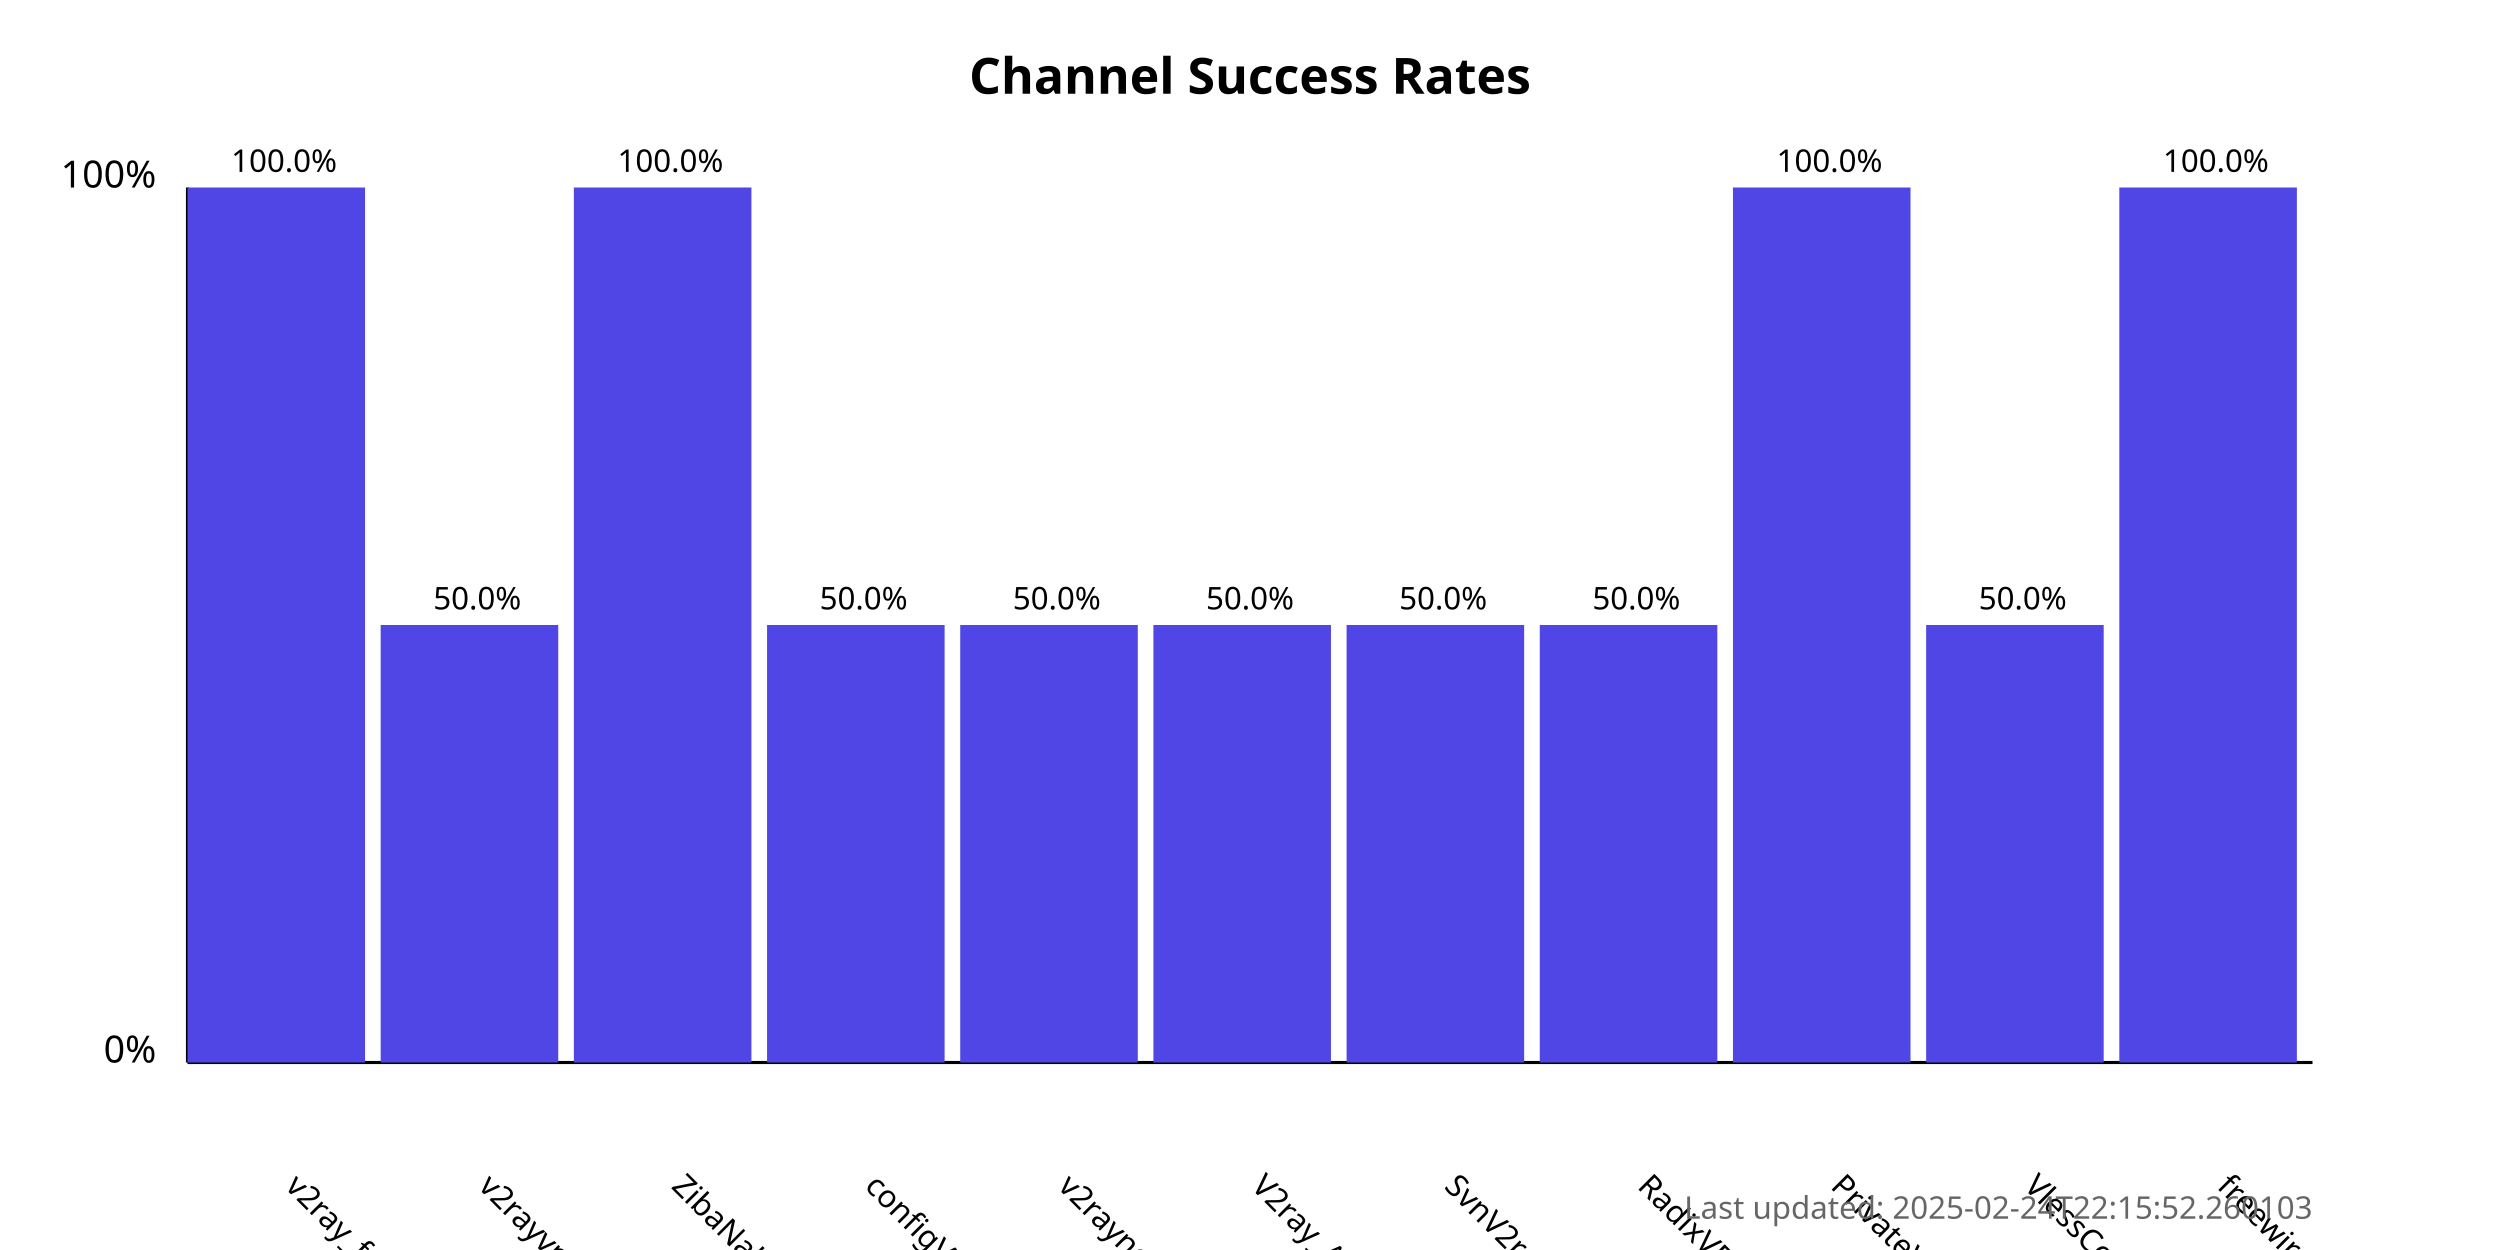
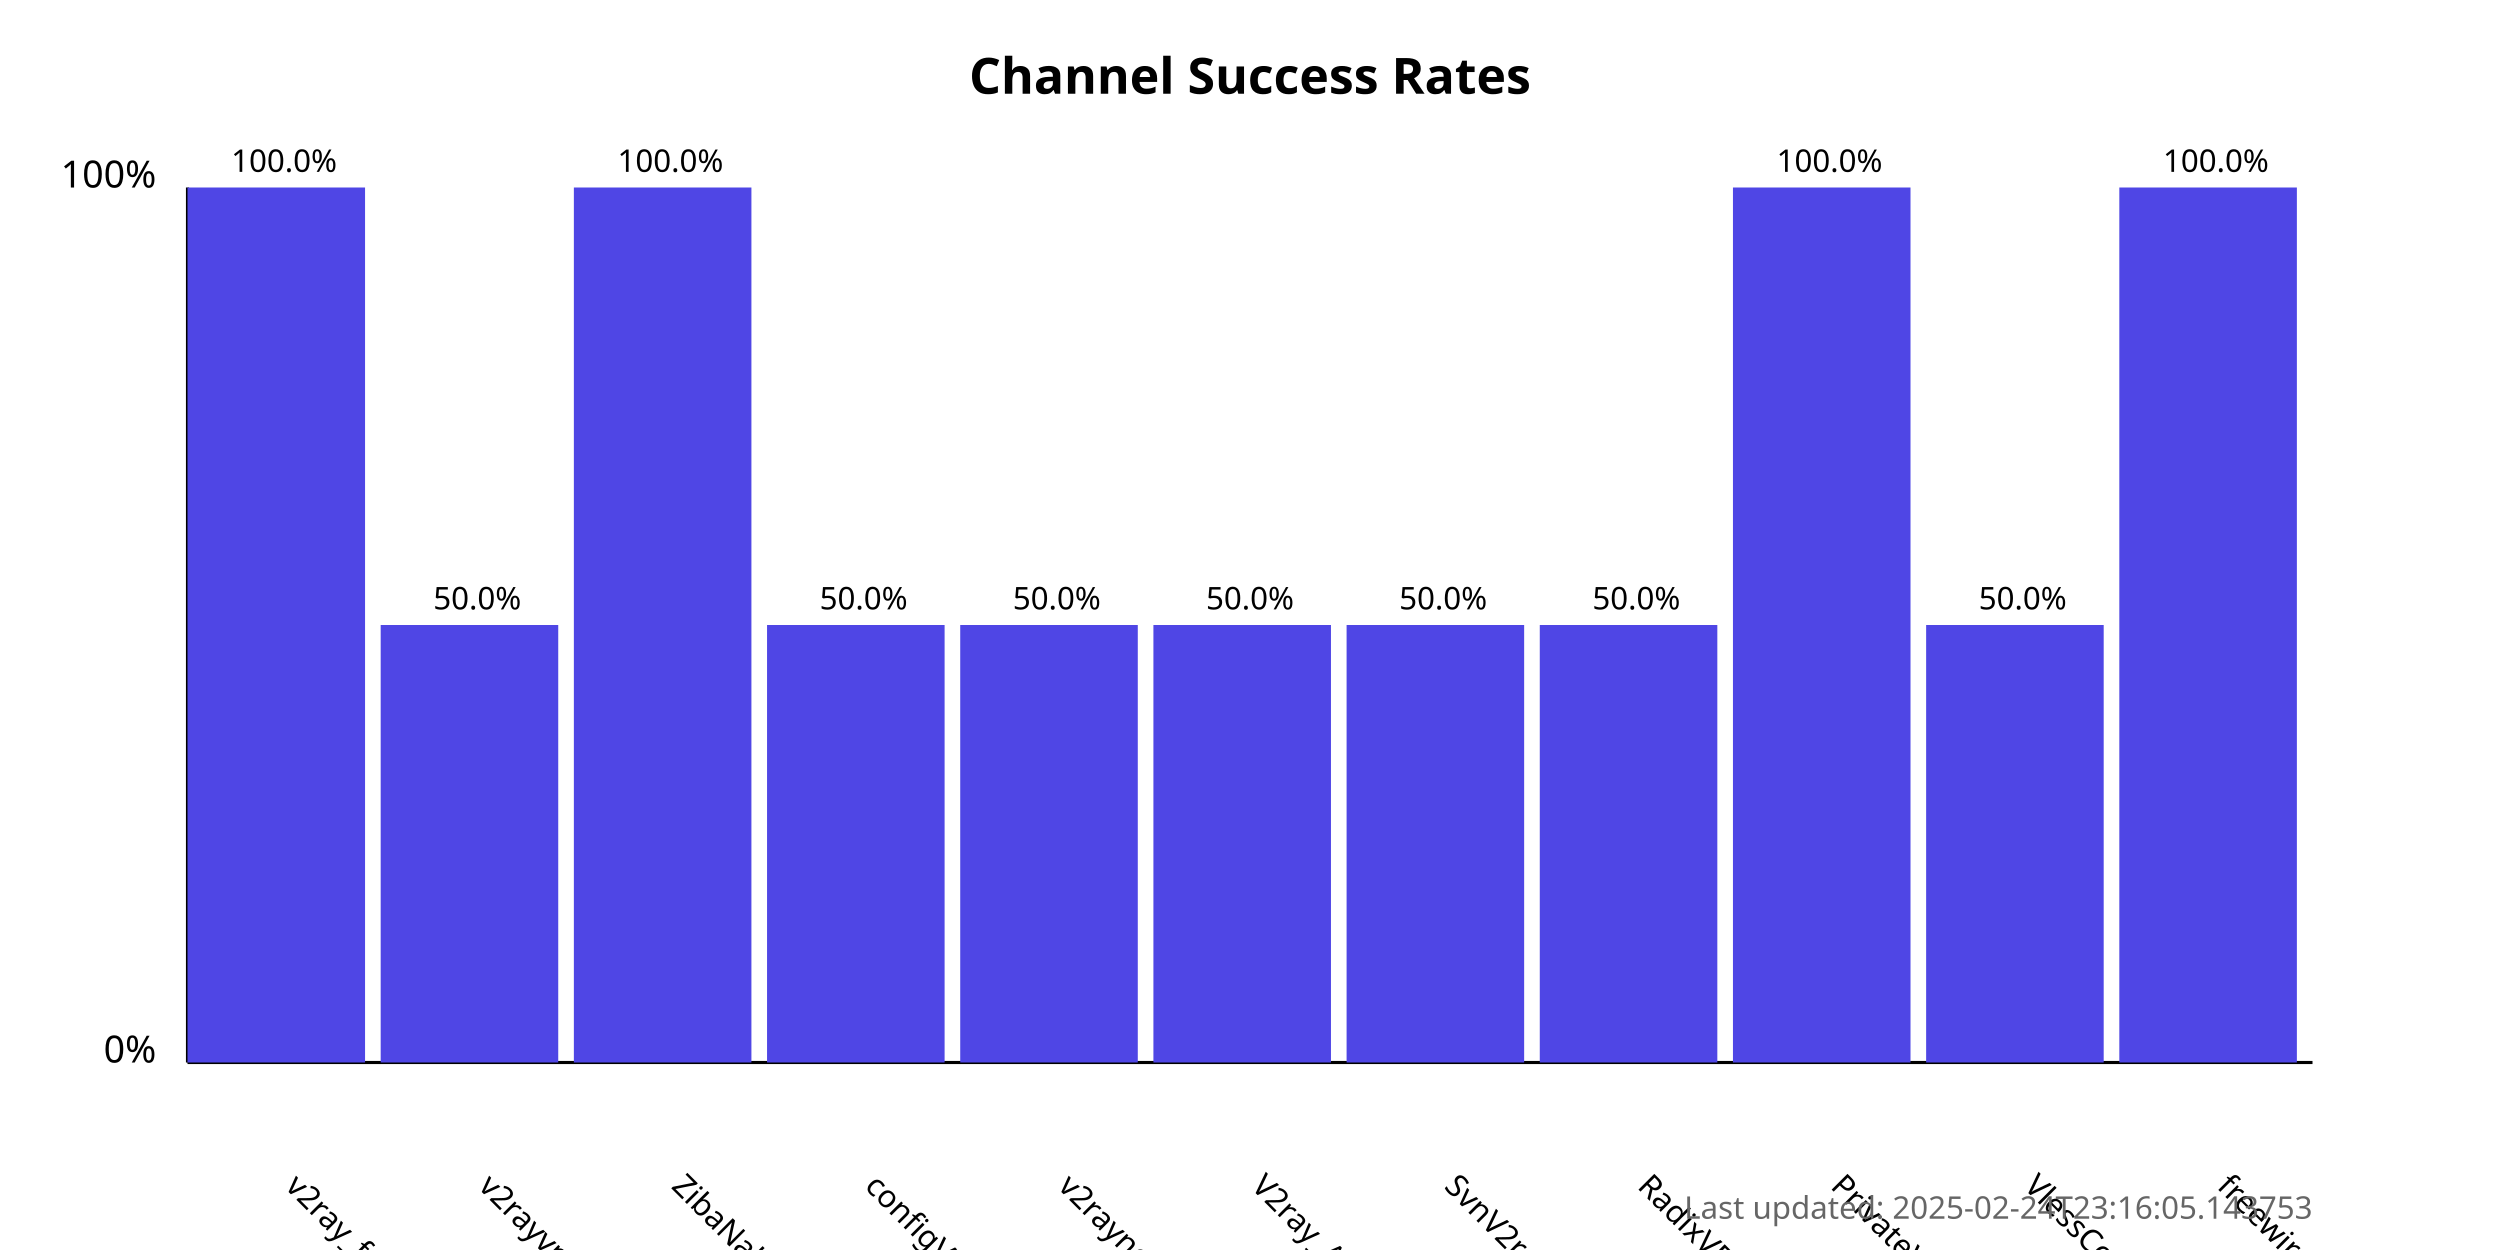
<svg xmlns="http://www.w3.org/2000/svg" width="800" height="400">
  <style>
            .chart-title { font: bold 16px sans-serif; }
            .axis-label { font: 12px sans-serif; }
            .tick-label { font: 10px sans-serif; }
            .bar { fill: #4f46e5; }
            .bar:hover { fill: #6366f1; }
            .timestamp { font: 10px sans-serif; fill: #666; }
        </style>
  <text x="400.0" y="30" text-anchor="middle" class="chart-title">
            Channel Success Rates
        </text>
  <line x1="60" y1="340" x2="60" y2="60" stroke="black" stroke-width="1" />
  <line x1="60" y1="340" x2="740" y2="340" stroke="black" stroke-width="1" />
  <text x="50" y="340" text-anchor="end" class="axis-label">0%</text>
  <text x="50" y="60" text-anchor="end" class="axis-label">100%</text>
  <g>
    <rect x="60" y="60.0" width="56.818" height="280.0" class="bar" />
    <text x="90.909" y="380" transform="rotate(45, 90.90909, 380)" text-anchor="start" class="tick-label">
                v2ray_free_conf
            </text>
    <text x="90.909" y="55.0" text-anchor="middle" class="tick-label">
                100.0%
            </text>
  </g>
  <g>
    <rect x="121.818" y="200.0" width="56.818" height="140.0" class="bar" />
    <text x="152.727" y="380" transform="rotate(45, 152.7273, 380)" text-anchor="start" class="tick-label">
                v2rayvpno
            </text>
    <text x="152.727" y="195.0" text-anchor="middle" class="tick-label">
                50.0%
            </text>
  </g>
  <g>
    <rect x="183.636" y="60.0" width="56.818" height="280.0" class="bar" />
    <text x="214.545" y="380" transform="rotate(45, 214.5455, 380)" text-anchor="start" class="tick-label">
                ZibaNabz
            </text>
    <text x="214.545" y="55.0" text-anchor="middle" class="tick-label">
                100.0%
            </text>
  </g>
  <g>
    <rect x="245.455" y="200.0" width="56.818" height="140.0" class="bar" />
    <text x="276.364" y="380" transform="rotate(45, 276.3636, 380)" text-anchor="start" class="tick-label">
                configV2rayForFree
            </text>
    <text x="276.364" y="195.0" text-anchor="middle" class="tick-label">
                50.0%
            </text>
  </g>
  <g>
    <rect x="307.273" y="200.0" width="56.818" height="140.0" class="bar" />
    <text x="338.182" y="380" transform="rotate(45, 338.1818, 380)" text-anchor="start" class="tick-label">
                v2rayngvpn
            </text>
    <text x="338.182" y="195.0" text-anchor="middle" class="tick-label">
                50.0%
            </text>
  </g>
  <g>
    <rect x="369.091" y="200.0" width="56.818" height="140.0" class="bar" />
    <text x="400.0" y="380" transform="rotate(45, 400.0, 380)" text-anchor="start" class="tick-label">
                V2ray_Alpha
            </text>
    <text x="400.0" y="195.0" text-anchor="middle" class="tick-label">
                50.0%
            </text>
  </g>
  <g>
    <rect x="430.909" y="200.0" width="56.818" height="140.0" class="bar" />
    <text x="461.818" y="380" transform="rotate(45, 461.8182, 380)" text-anchor="start" class="tick-label">
                SvnV2ray
            </text>
    <text x="461.818" y="195.0" text-anchor="middle" class="tick-label">
                50.0%
            </text>
  </g>
  <g>
    <rect x="492.727" y="200.0" width="56.818" height="140.0" class="bar" />
    <text x="523.636" y="380" transform="rotate(45, 523.6364, 380)" text-anchor="start" class="tick-label">
                RadixVPN
            </text>
    <text x="523.636" y="195.0" text-anchor="middle" class="tick-label">
                50.0%
            </text>
  </g>
  <g>
    <rect x="554.545" y="60.0" width="56.818" height="280.0" class="bar" />
    <text x="585.455" y="380" transform="rotate(45, 585.4545, 380)" text-anchor="start" class="tick-label">
                PrivateVPNs
            </text>
    <text x="585.455" y="55.0" text-anchor="middle" class="tick-label">
                100.0%
            </text>
  </g>
  <g>
    <rect x="616.364" y="200.0" width="56.818" height="140.0" class="bar" />
    <text x="647.273" y="380" transform="rotate(45, 647.2727, 380)" text-anchor="start" class="tick-label">
                VlessConfig
            </text>
    <text x="647.273" y="195.0" text-anchor="middle" class="tick-label">
                50.0%
            </text>
  </g>
  <g>
    <rect x="678.182" y="60.0" width="56.818" height="280.0" class="bar" />
    <text x="709.091" y="380" transform="rotate(45, 709.0909, 380)" text-anchor="start" class="tick-label">
                freewireguard
            </text>
    <text x="709.091" y="55.0" text-anchor="middle" class="tick-label">
                100.0%
            </text>
  </g>
  <text x="740" y="390" text-anchor="end" class="timestamp">
-             Last updated: 2025-02-24T22:15:52.260103
+             Last updated: 2025-02-24T23:16:05.143753
        </text>
</svg>
